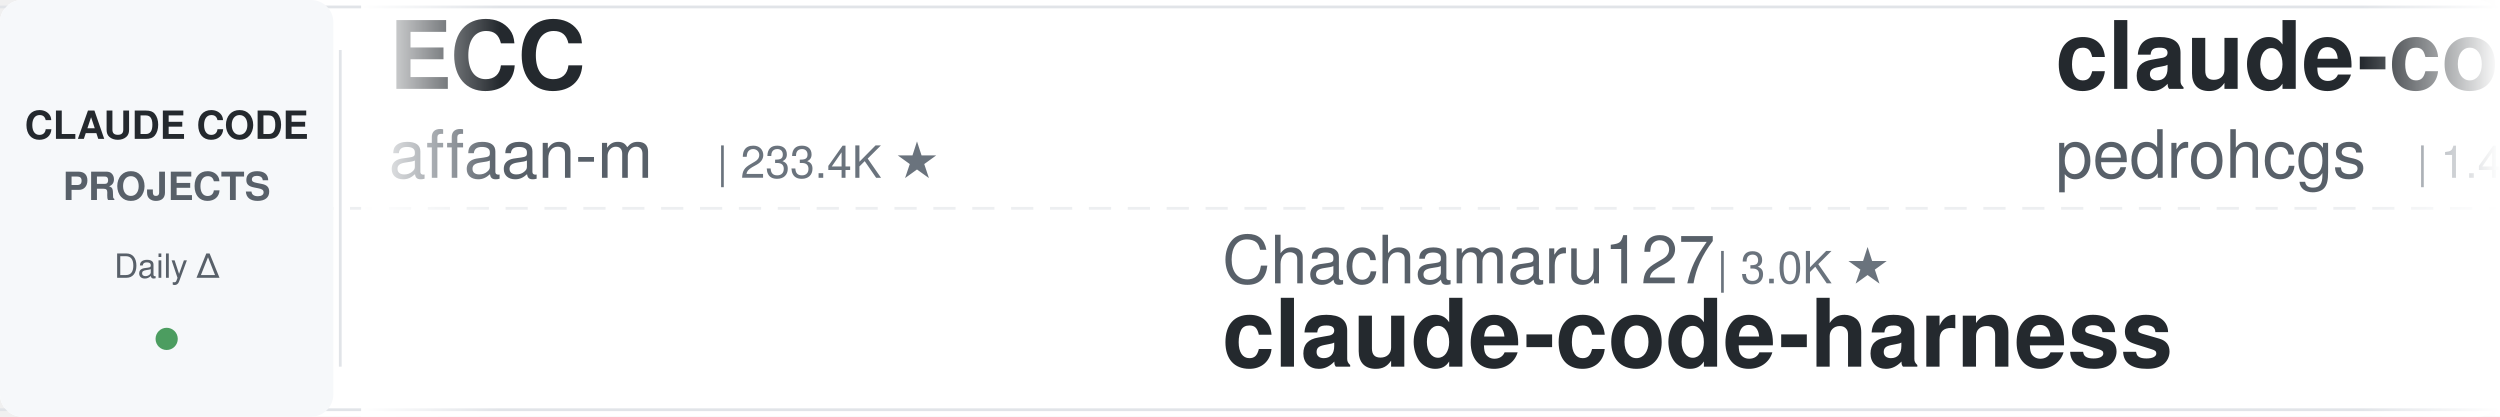
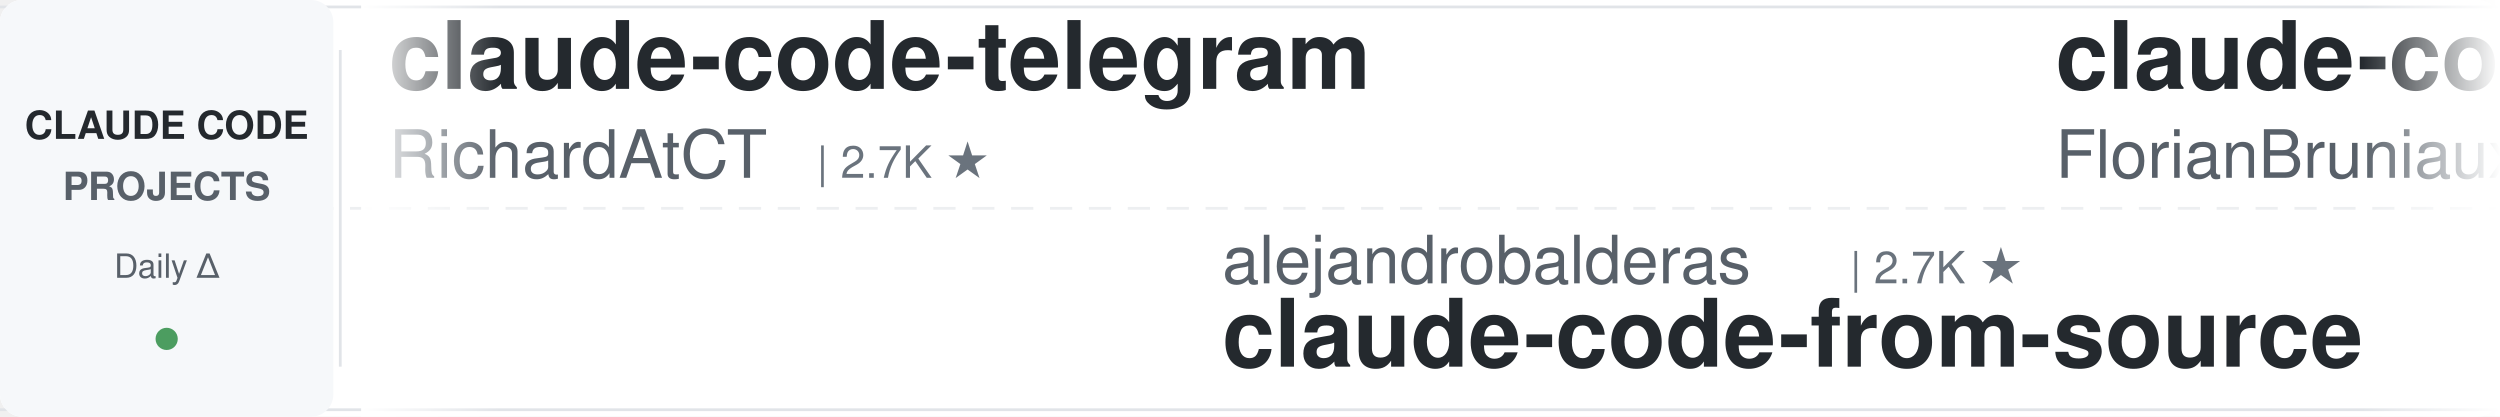
<svg xmlns="http://www.w3.org/2000/svg" width="900" height="150">
  <defs>
    <linearGradient id="leftFade" x1="0%" y1="0%" x2="100%" y2="0%">
      <stop offset="0%" style="stop-color:#ffffff;stop-opacity:1" />
      <stop offset="100%" style="stop-color:#ffffff;stop-opacity:0" />
    </linearGradient>
    <linearGradient id="rightFade" x1="0%" y1="0%" x2="100%" y2="0%">
      <stop offset="0%" style="stop-color:#ffffff;stop-opacity:0" />
      <stop offset="100%" style="stop-color:#ffffff;stop-opacity:1" />
    </linearGradient>
  </defs>
  <rect width="900" height="150" fill="#ffffff" rx="8" />
  <rect x="0" y="2" width="900" height="1" fill="#e1e4e8" />
  <rect x="0" y="147" width="900" height="1" fill="#e1e4e8" />
  <line x1="0" y1="75" x2="900" y2="75" stroke="#e1e4e8" stroke-width="1" stroke-dasharray="8 6" opacity="0.6" />
  <rect x="0" y="0" width="120" height="150" fill="#f6f8fa" rx="8" />
  <text x="60" y="50" font-family="-apple-system, BlinkMacSystemFont, 'Segoe UI', Helvetica, Arial, sans-serif" font-size="14" font-weight="600" fill="#24292e" text-anchor="middle">CLAUDE CODE</text>
  <text x="60" y="72" font-family="-apple-system, BlinkMacSystemFont, 'Segoe UI', Helvetica, Arial, sans-serif" font-size="14" font-weight="600" fill="#586069" text-anchor="middle">PROJECTS</text>
  <text x="60" y="100" font-family="-apple-system, BlinkMacSystemFont, 'Segoe UI', Helvetica, Arial, sans-serif" font-size="12" font-weight="500" fill="#586069" text-anchor="middle">Daily Δ</text>
  <circle cx="60" cy="122" r="4" fill="#22863a" opacity="0.8" />
  <rect x="122" y="18" width="1" height="114" fill="#e1e4e8" />
  <clipPath id="tickerClip">
    <rect x="130" y="0" width="770" height="150" />
  </clipPath>
  <g clip-path="url(#tickerClip)">
    <g id="tickerItems">
      <animateTransform attributeName="transform" attributeType="XML" type="translate" from="0 0" to="-3000 0" dur="54s" repeatCount="indefinite" />
      <g transform="translate(0, 0)">
-         <text x="140" y="32" font-family="-apple-system, BlinkMacSystemFont, 'Segoe UI', Helvetica, Arial, sans-serif" font-size="34" font-weight="600" fill="#24292e">ECC</text>
-         <text x="140" y="64" font-family="-apple-system, BlinkMacSystemFont, 'Segoe UI', Helvetica, Arial, sans-serif" font-size="24" font-weight="400" fill="#586069">affaan-m</text>
-         <text x="258" y="64" font-family="-apple-system, BlinkMacSystemFont, 'Segoe UI', Helvetica, Arial, sans-serif" font-size="16" font-weight="500" fill="#6a737d">| 233.4K ★</text>
+         <text x="140" y="32" font-family="-apple-system, BlinkMacSystemFont, 'Segoe UI', Helvetica, Arial, sans-serif" font-size="34" font-weight="600" fill="#24292e">claude-code-telegram</text>
+         <text x="140" y="64" font-family="-apple-system, BlinkMacSystemFont, 'Segoe UI', Helvetica, Arial, sans-serif" font-size="24" font-weight="400" fill="#586069">RichardAtCT</text>
+         <text x="294" y="64" font-family="-apple-system, BlinkMacSystemFont, 'Segoe UI', Helvetica, Arial, sans-serif" font-size="16" font-weight="500" fill="#6a737d">| 2.7K ★</text>
      </g>
      <g transform="translate(300, 0)">
-         <text x="140" y="102" font-family="-apple-system, BlinkMacSystemFont, 'Segoe UI', Helvetica, Arial, sans-serif" font-size="24" font-weight="400" fill="#586069">Chachamaru127</text>
-         <text x="318" y="102" font-family="-apple-system, BlinkMacSystemFont, 'Segoe UI', Helvetica, Arial, sans-serif" font-size="16" font-weight="500" fill="#6a737d">| 3.0K ★</text>
-         <text x="140" y="132" font-family="-apple-system, BlinkMacSystemFont, 'Segoe UI', Helvetica, Arial, sans-serif" font-size="34" font-weight="600" fill="#24292e">claude-code-harness</text>
+         <text x="140" y="102" font-family="-apple-system, BlinkMacSystemFont, 'Segoe UI', Helvetica, Arial, sans-serif" font-size="24" font-weight="400" fill="#586069">alejandrobalderas</text>
+         <text x="366" y="102" font-family="-apple-system, BlinkMacSystemFont, 'Segoe UI', Helvetica, Arial, sans-serif" font-size="16" font-weight="500" fill="#6a737d">| 2.7K ★</text>
+         <text x="140" y="132" font-family="-apple-system, BlinkMacSystemFont, 'Segoe UI', Helvetica, Arial, sans-serif" font-size="34" font-weight="600" fill="#24292e">claude-code-from-source</text>
      </g>
      <g transform="translate(600, 0)">
-         <text x="140" y="32" font-family="-apple-system, BlinkMacSystemFont, 'Segoe UI', Helvetica, Arial, sans-serif" font-size="34" font-weight="600" fill="#24292e">claude-code-my-workflow</text>
-         <text x="140" y="64" font-family="-apple-system, BlinkMacSystemFont, 'Segoe UI', Helvetica, Arial, sans-serif" font-size="24" font-weight="400" fill="#586069">pedrohcgs</text>
-         <text x="270" y="64" font-family="-apple-system, BlinkMacSystemFont, 'Segoe UI', Helvetica, Arial, sans-serif" font-size="16" font-weight="500" fill="#6a737d">| 1.4K ★</text>
+         <text x="140" y="32" font-family="-apple-system, BlinkMacSystemFont, 'Segoe UI', Helvetica, Arial, sans-serif" font-size="34" font-weight="600" fill="#24292e">claude-code-ultimate-gui...</text>
+         <text x="140" y="64" font-family="-apple-system, BlinkMacSystemFont, 'Segoe UI', Helvetica, Arial, sans-serif" font-size="24" font-weight="400" fill="#586069">FlorianBruniaux</text>
+         <text x="342" y="64" font-family="-apple-system, BlinkMacSystemFont, 'Segoe UI', Helvetica, Arial, sans-serif" font-size="16" font-weight="500" fill="#6a737d">| 5.6K ★</text>
      </g>
      <g transform="translate(900, 0)">
-         <text x="140" y="102" font-family="-apple-system, BlinkMacSystemFont, 'Segoe UI', Helvetica, Arial, sans-serif" font-size="24" font-weight="400" fill="#586069">feiskyer</text>
-         <text x="258" y="102" font-family="-apple-system, BlinkMacSystemFont, 'Segoe UI', Helvetica, Arial, sans-serif" font-size="16" font-weight="500" fill="#6a737d">| 1.6K ★</text>
-         <text x="140" y="132" font-family="-apple-system, BlinkMacSystemFont, 'Segoe UI', Helvetica, Arial, sans-serif" font-size="34" font-weight="600" fill="#24292e">claude-code-settings</text>
+         <text x="140" y="102" font-family="-apple-system, BlinkMacSystemFont, 'Segoe UI', Helvetica, Arial, sans-serif" font-size="24" font-weight="400" fill="#586069">musistudio</text>
+         <text x="282" y="102" font-family="-apple-system, BlinkMacSystemFont, 'Segoe UI', Helvetica, Arial, sans-serif" font-size="16" font-weight="500" fill="#6a737d">| 36.2K ★</text>
+         <text x="140" y="132" font-family="-apple-system, BlinkMacSystemFont, 'Segoe UI', Helvetica, Arial, sans-serif" font-size="34" font-weight="600" fill="#24292e">claude-code-router</text>
      </g>
      <g transform="translate(1200, 0)">
-         <text x="140" y="32" font-family="-apple-system, BlinkMacSystemFont, 'Segoe UI', Helvetica, Arial, sans-serif" font-size="34" font-weight="600" fill="#24292e">Dive-into-Claude-Code</text>
-         <text x="140" y="64" font-family="-apple-system, BlinkMacSystemFont, 'Segoe UI', Helvetica, Arial, sans-serif" font-size="24" font-weight="400" fill="#586069">VILA-Lab</text>
-         <text x="258" y="64" font-family="-apple-system, BlinkMacSystemFont, 'Segoe UI', Helvetica, Arial, sans-serif" font-size="16" font-weight="500" fill="#6a737d">| 2.0K ★</text>
+         <text x="140" y="32" font-family="-apple-system, BlinkMacSystemFont, 'Segoe UI', Helvetica, Arial, sans-serif" font-size="34" font-weight="600" fill="#24292e">claude-code-cheat-sheet</text>
+         <text x="140" y="64" font-family="-apple-system, BlinkMacSystemFont, 'Segoe UI', Helvetica, Arial, sans-serif" font-size="24" font-weight="400" fill="#586069">Njengah</text>
+         <text x="246" y="64" font-family="-apple-system, BlinkMacSystemFont, 'Segoe UI', Helvetica, Arial, sans-serif" font-size="16" font-weight="500" fill="#6a737d">| 1.9K ★</text>
      </g>
      <g transform="translate(1500, 0)">
-         <text x="140" y="102" font-family="-apple-system, BlinkMacSystemFont, 'Segoe UI', Helvetica, Arial, sans-serif" font-size="24" font-weight="400" fill="#586069">daymade</text>
-         <text x="246" y="102" font-family="-apple-system, BlinkMacSystemFont, 'Segoe UI', Helvetica, Arial, sans-serif" font-size="16" font-weight="500" fill="#6a737d">| 1.3K ★</text>
-         <text x="140" y="132" font-family="-apple-system, BlinkMacSystemFont, 'Segoe UI', Helvetica, Arial, sans-serif" font-size="34" font-weight="600" fill="#24292e">claude-code-skills</text>
+         <text x="140" y="102" font-family="-apple-system, BlinkMacSystemFont, 'Segoe UI', Helvetica, Arial, sans-serif" font-size="24" font-weight="400" fill="#586069">darcyegb</text>
+         <text x="258" y="102" font-family="-apple-system, BlinkMacSystemFont, 'Segoe UI', Helvetica, Arial, sans-serif" font-size="16" font-weight="500" fill="#6a737d">| 750 ★</text>
+         <text x="140" y="132" font-family="-apple-system, BlinkMacSystemFont, 'Segoe UI', Helvetica, Arial, sans-serif" font-size="34" font-weight="600" fill="#24292e">ClaudeCodeAgents</text>
      </g>
      <g transform="translate(1800, 0)">
-         <text x="140" y="32" font-family="-apple-system, BlinkMacSystemFont, 'Segoe UI', Helvetica, Arial, sans-serif" font-size="34" font-weight="600" fill="#24292e">claude-code-infrastructu...</text>
-         <text x="140" y="64" font-family="-apple-system, BlinkMacSystemFont, 'Segoe UI', Helvetica, Arial, sans-serif" font-size="24" font-weight="400" fill="#586069">diet103</text>
-         <text x="246" y="64" font-family="-apple-system, BlinkMacSystemFont, 'Segoe UI', Helvetica, Arial, sans-serif" font-size="16" font-weight="500" fill="#6a737d">| 10.0K ★</text>
-       </g>
-       <g transform="translate(2100, 0)">
-         <text x="140" y="102" font-family="-apple-system, BlinkMacSystemFont, 'Segoe UI', Helvetica, Arial, sans-serif" font-size="24" font-weight="400" fill="#586069">wanshuiyin</text>
-         <text x="282" y="102" font-family="-apple-system, BlinkMacSystemFont, 'Segoe UI', Helvetica, Arial, sans-serif" font-size="16" font-weight="500" fill="#6a737d">| 13.9K ★</text>
-         <text x="140" y="132" font-family="-apple-system, BlinkMacSystemFont, 'Segoe UI', Helvetica, Arial, sans-serif" font-size="34" font-weight="600" fill="#24292e">Auto-claude-code-researc...</text>
-       </g>
-       <g transform="translate(2400, 0)">
        <text x="140" y="32" font-family="-apple-system, BlinkMacSystemFont, 'Segoe UI', Helvetica, Arial, sans-serif" font-size="34" font-weight="600" fill="#24292e">free-claude-code</text>
        <text x="140" y="64" font-family="-apple-system, BlinkMacSystemFont, 'Segoe UI', Helvetica, Arial, sans-serif" font-size="24" font-weight="400" fill="#586069">Alishahryar1</text>
        <text x="306" y="64" font-family="-apple-system, BlinkMacSystemFont, 'Segoe UI', Helvetica, Arial, sans-serif" font-size="16" font-weight="500" fill="#6a737d">| 42.3K ★</text>
      </g>
+       <g transform="translate(2100, 0)">
+         <text x="140" y="102" font-family="-apple-system, BlinkMacSystemFont, 'Segoe UI', Helvetica, Arial, sans-serif" font-size="24" font-weight="400" fill="#586069">huangjia2019</text>
+         <text x="306" y="102" font-family="-apple-system, BlinkMacSystemFont, 'Segoe UI', Helvetica, Arial, sans-serif" font-size="16" font-weight="500" fill="#6a737d">| 1.0K ★</text>
+         <text x="140" y="132" font-family="-apple-system, BlinkMacSystemFont, 'Segoe UI', Helvetica, Arial, sans-serif" font-size="34" font-weight="600" fill="#24292e">claude-code-engineering</text>
+       </g>
+       <g transform="translate(2400, 0)">
+         <text x="140" y="32" font-family="-apple-system, BlinkMacSystemFont, 'Segoe UI', Helvetica, Arial, sans-serif" font-size="34" font-weight="600" fill="#24292e">sc-claude-code-files</text>
+         <text x="140" y="64" font-family="-apple-system, BlinkMacSystemFont, 'Segoe UI', Helvetica, Arial, sans-serif" font-size="24" font-weight="400" fill="#586069">https-deeplearning-ai</text>
+         <text x="414" y="64" font-family="-apple-system, BlinkMacSystemFont, 'Segoe UI', Helvetica, Arial, sans-serif" font-size="16" font-weight="500" fill="#6a737d">| 536 ★</text>
+       </g>
      <g transform="translate(2700, 0)">
-         <text x="140" y="102" font-family="-apple-system, BlinkMacSystemFont, 'Segoe UI', Helvetica, Arial, sans-serif" font-size="24" font-weight="400" fill="#586069">lintsinghua</text>
-         <text x="294" y="102" font-family="-apple-system, BlinkMacSystemFont, 'Segoe UI', Helvetica, Arial, sans-serif" font-size="16" font-weight="500" fill="#6a737d">| 4.0K ★</text>
-         <text x="140" y="132" font-family="-apple-system, BlinkMacSystemFont, 'Segoe UI', Helvetica, Arial, sans-serif" font-size="34" font-weight="600" fill="#24292e">claude-code-book</text>
+         <text x="140" y="102" font-family="-apple-system, BlinkMacSystemFont, 'Segoe UI', Helvetica, Arial, sans-serif" font-size="24" font-weight="400" fill="#586069">luyao618</text>
+         <text x="258" y="102" font-family="-apple-system, BlinkMacSystemFont, 'Segoe UI', Helvetica, Arial, sans-serif" font-size="16" font-weight="500" fill="#6a737d">| 1.6K ★</text>
+         <text x="140" y="132" font-family="-apple-system, BlinkMacSystemFont, 'Segoe UI', Helvetica, Arial, sans-serif" font-size="34" font-weight="600" fill="#24292e">Claude-Code-Source-Study</text>
      </g>
      <g transform="translate(3000, 0)">
-         <text x="140" y="32" font-family="-apple-system, BlinkMacSystemFont, 'Segoe UI', Helvetica, Arial, sans-serif" font-size="34" font-weight="600" fill="#24292e">ECC</text>
-         <text x="140" y="64" font-family="-apple-system, BlinkMacSystemFont, 'Segoe UI', Helvetica, Arial, sans-serif" font-size="24" font-weight="400" fill="#586069">affaan-m</text>
-         <text x="258" y="64" font-family="-apple-system, BlinkMacSystemFont, 'Segoe UI', Helvetica, Arial, sans-serif" font-size="16" font-weight="500" fill="#6a737d">| 233.4K ★</text>
+         <text x="140" y="32" font-family="-apple-system, BlinkMacSystemFont, 'Segoe UI', Helvetica, Arial, sans-serif" font-size="34" font-weight="600" fill="#24292e">claude-code-telegram</text>
+         <text x="140" y="64" font-family="-apple-system, BlinkMacSystemFont, 'Segoe UI', Helvetica, Arial, sans-serif" font-size="24" font-weight="400" fill="#586069">RichardAtCT</text>
+         <text x="294" y="64" font-family="-apple-system, BlinkMacSystemFont, 'Segoe UI', Helvetica, Arial, sans-serif" font-size="16" font-weight="500" fill="#6a737d">| 2.7K ★</text>
      </g>
      <g transform="translate(3300, 0)">
-         <text x="140" y="102" font-family="-apple-system, BlinkMacSystemFont, 'Segoe UI', Helvetica, Arial, sans-serif" font-size="24" font-weight="400" fill="#586069">Chachamaru127</text>
-         <text x="318" y="102" font-family="-apple-system, BlinkMacSystemFont, 'Segoe UI', Helvetica, Arial, sans-serif" font-size="16" font-weight="500" fill="#6a737d">| 3.0K ★</text>
-         <text x="140" y="132" font-family="-apple-system, BlinkMacSystemFont, 'Segoe UI', Helvetica, Arial, sans-serif" font-size="34" font-weight="600" fill="#24292e">claude-code-harness</text>
+         <text x="140" y="102" font-family="-apple-system, BlinkMacSystemFont, 'Segoe UI', Helvetica, Arial, sans-serif" font-size="24" font-weight="400" fill="#586069">alejandrobalderas</text>
+         <text x="366" y="102" font-family="-apple-system, BlinkMacSystemFont, 'Segoe UI', Helvetica, Arial, sans-serif" font-size="16" font-weight="500" fill="#6a737d">| 2.7K ★</text>
+         <text x="140" y="132" font-family="-apple-system, BlinkMacSystemFont, 'Segoe UI', Helvetica, Arial, sans-serif" font-size="34" font-weight="600" fill="#24292e">claude-code-from-source</text>
      </g>
      <g transform="translate(3600, 0)">
-         <text x="140" y="32" font-family="-apple-system, BlinkMacSystemFont, 'Segoe UI', Helvetica, Arial, sans-serif" font-size="34" font-weight="600" fill="#24292e">claude-code-my-workflow</text>
-         <text x="140" y="64" font-family="-apple-system, BlinkMacSystemFont, 'Segoe UI', Helvetica, Arial, sans-serif" font-size="24" font-weight="400" fill="#586069">pedrohcgs</text>
-         <text x="270" y="64" font-family="-apple-system, BlinkMacSystemFont, 'Segoe UI', Helvetica, Arial, sans-serif" font-size="16" font-weight="500" fill="#6a737d">| 1.4K ★</text>
+         <text x="140" y="32" font-family="-apple-system, BlinkMacSystemFont, 'Segoe UI', Helvetica, Arial, sans-serif" font-size="34" font-weight="600" fill="#24292e">claude-code-ultimate-gui...</text>
+         <text x="140" y="64" font-family="-apple-system, BlinkMacSystemFont, 'Segoe UI', Helvetica, Arial, sans-serif" font-size="24" font-weight="400" fill="#586069">FlorianBruniaux</text>
+         <text x="342" y="64" font-family="-apple-system, BlinkMacSystemFont, 'Segoe UI', Helvetica, Arial, sans-serif" font-size="16" font-weight="500" fill="#6a737d">| 5.6K ★</text>
      </g>
      <g transform="translate(3900, 0)">
-         <text x="140" y="102" font-family="-apple-system, BlinkMacSystemFont, 'Segoe UI', Helvetica, Arial, sans-serif" font-size="24" font-weight="400" fill="#586069">feiskyer</text>
-         <text x="258" y="102" font-family="-apple-system, BlinkMacSystemFont, 'Segoe UI', Helvetica, Arial, sans-serif" font-size="16" font-weight="500" fill="#6a737d">| 1.6K ★</text>
-         <text x="140" y="132" font-family="-apple-system, BlinkMacSystemFont, 'Segoe UI', Helvetica, Arial, sans-serif" font-size="34" font-weight="600" fill="#24292e">claude-code-settings</text>
+         <text x="140" y="102" font-family="-apple-system, BlinkMacSystemFont, 'Segoe UI', Helvetica, Arial, sans-serif" font-size="24" font-weight="400" fill="#586069">musistudio</text>
+         <text x="282" y="102" font-family="-apple-system, BlinkMacSystemFont, 'Segoe UI', Helvetica, Arial, sans-serif" font-size="16" font-weight="500" fill="#6a737d">| 36.2K ★</text>
+         <text x="140" y="132" font-family="-apple-system, BlinkMacSystemFont, 'Segoe UI', Helvetica, Arial, sans-serif" font-size="34" font-weight="600" fill="#24292e">claude-code-router</text>
      </g>
    </g>
  </g>
  <rect x="130" y="0" width="50" height="150" fill="url(#leftFade)" />
  <rect x="850" y="0" width="50" height="150" fill="url(#rightFade)" />
</svg>
